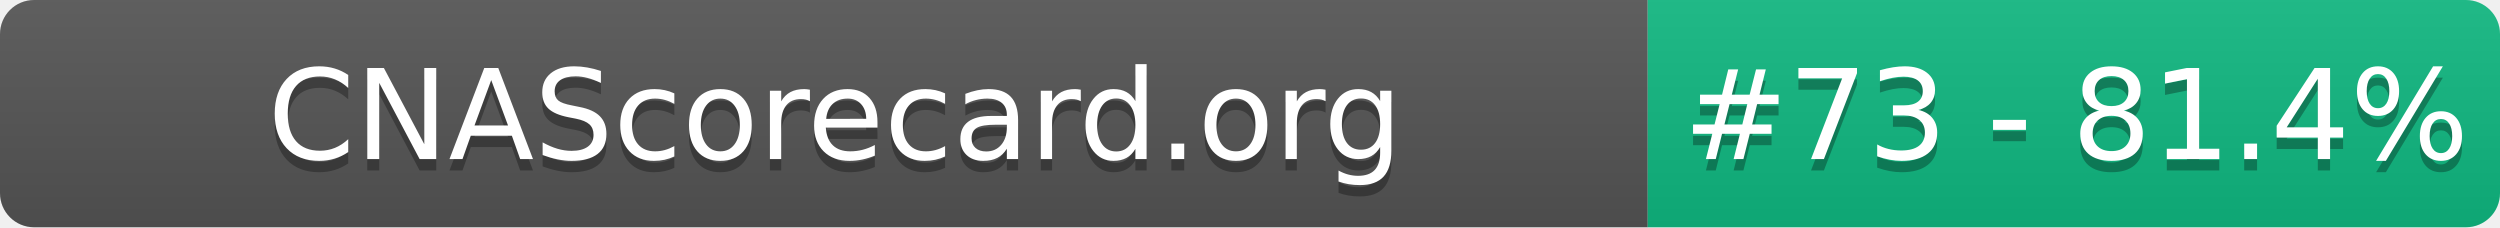
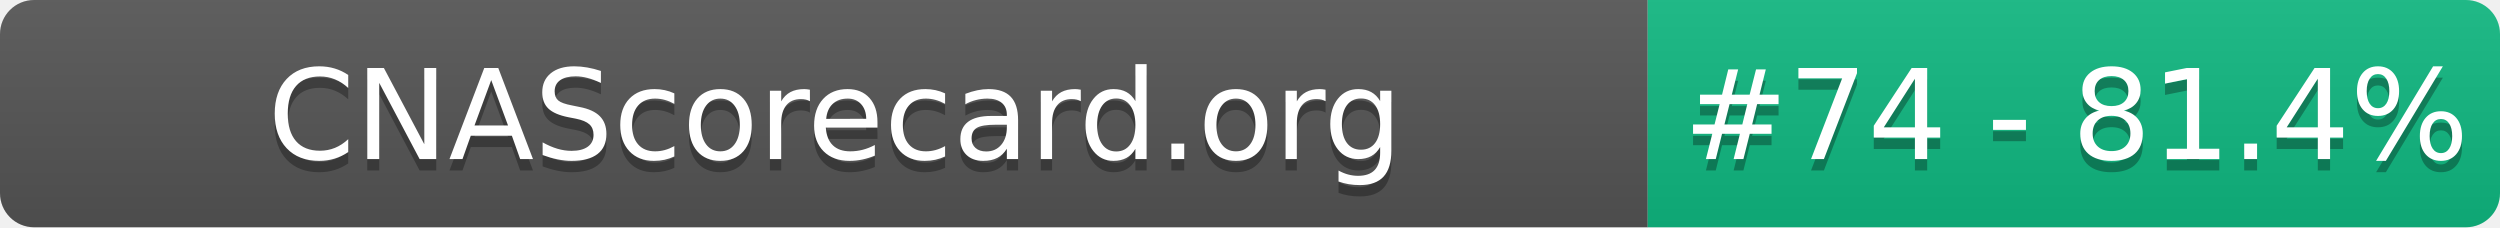
- <svg xmlns="http://www.w3.org/2000/svg" width="220" height="20" role="img" aria-label="CNAScorecard.org: #73 - 81.4%">
+ <svg xmlns="http://www.w3.org/2000/svg" width="220" height="20" role="img" aria-label="CNAScorecard.org: #74 - 81.4%">
  <linearGradient id="s" x2="0" y2="100%">
    <stop offset="0" stop-color="#bbb" stop-opacity=".1" />
    <stop offset="1" stop-opacity=".1" />
  </linearGradient>
  <clipPath id="r">
    <rect width="220" height="20" rx="3" fill="#fff" />
  </clipPath>
  <g clip-path="url(#r)">
    <rect width="145" height="20" fill="#555" />
    <rect x="145" width="75" height="20" fill="#10B981" />
    <rect width="220" height="20" fill="url(#s)" />
  </g>
  <g fill="#fff" text-anchor="middle" font-family="Verdana,Geneva,DejaVu Sans,sans-serif" text-rendering="geometricPrecision" font-size="110">
    <text aria-hidden="true" x="735" y="150" fill="#010101" fill-opacity=".3" transform="scale(.1)" textLength="1350">CNAScorecard.org</text>
    <text x="735" y="140" transform="scale(.1)" fill="#fff" textLength="1350">CNAScorecard.org</text>
-     <text aria-hidden="true" x="1827" y="150" fill="#010101" fill-opacity=".3" transform="scale(.1)" textLength="605">#73 - 81.4%</text>
-     <text x="1827" y="140" transform="scale(.1)" fill="#fff" textLength="605">#73 - 81.4%</text>
+     <text aria-hidden="true" x="1827" y="150" fill="#010101" fill-opacity=".3" transform="scale(.1)" textLength="605">#74 - 81.4%</text>
+     <text x="1827" y="140" transform="scale(.1)" fill="#fff" textLength="605">#74 - 81.4%</text>
  </g>
</svg>
